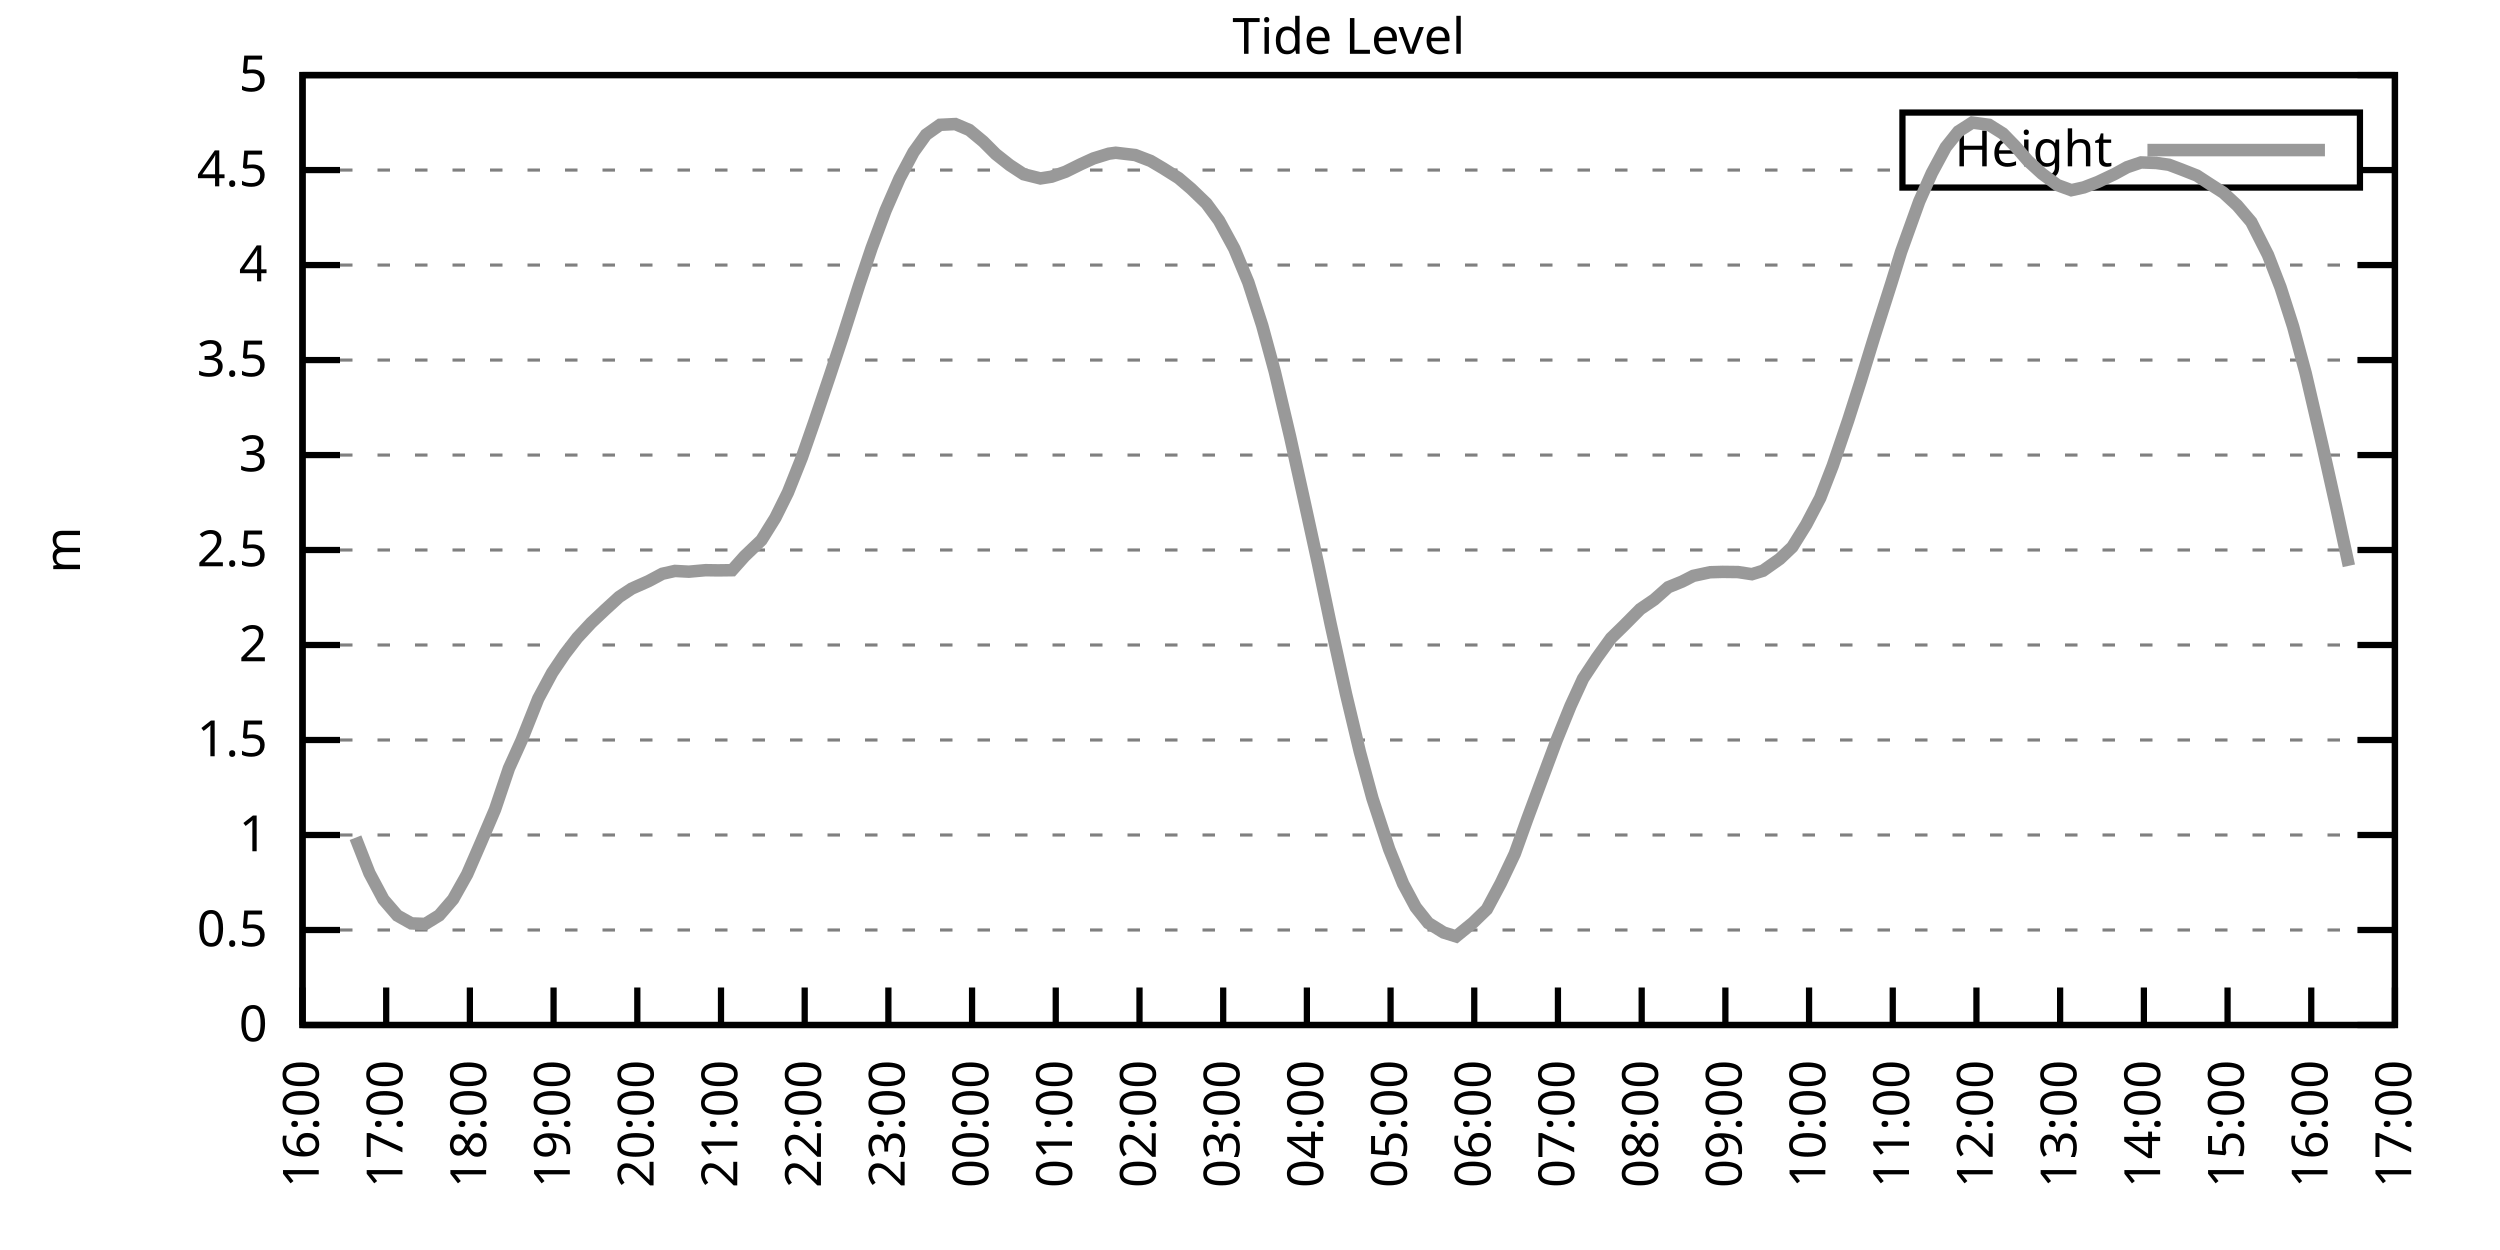
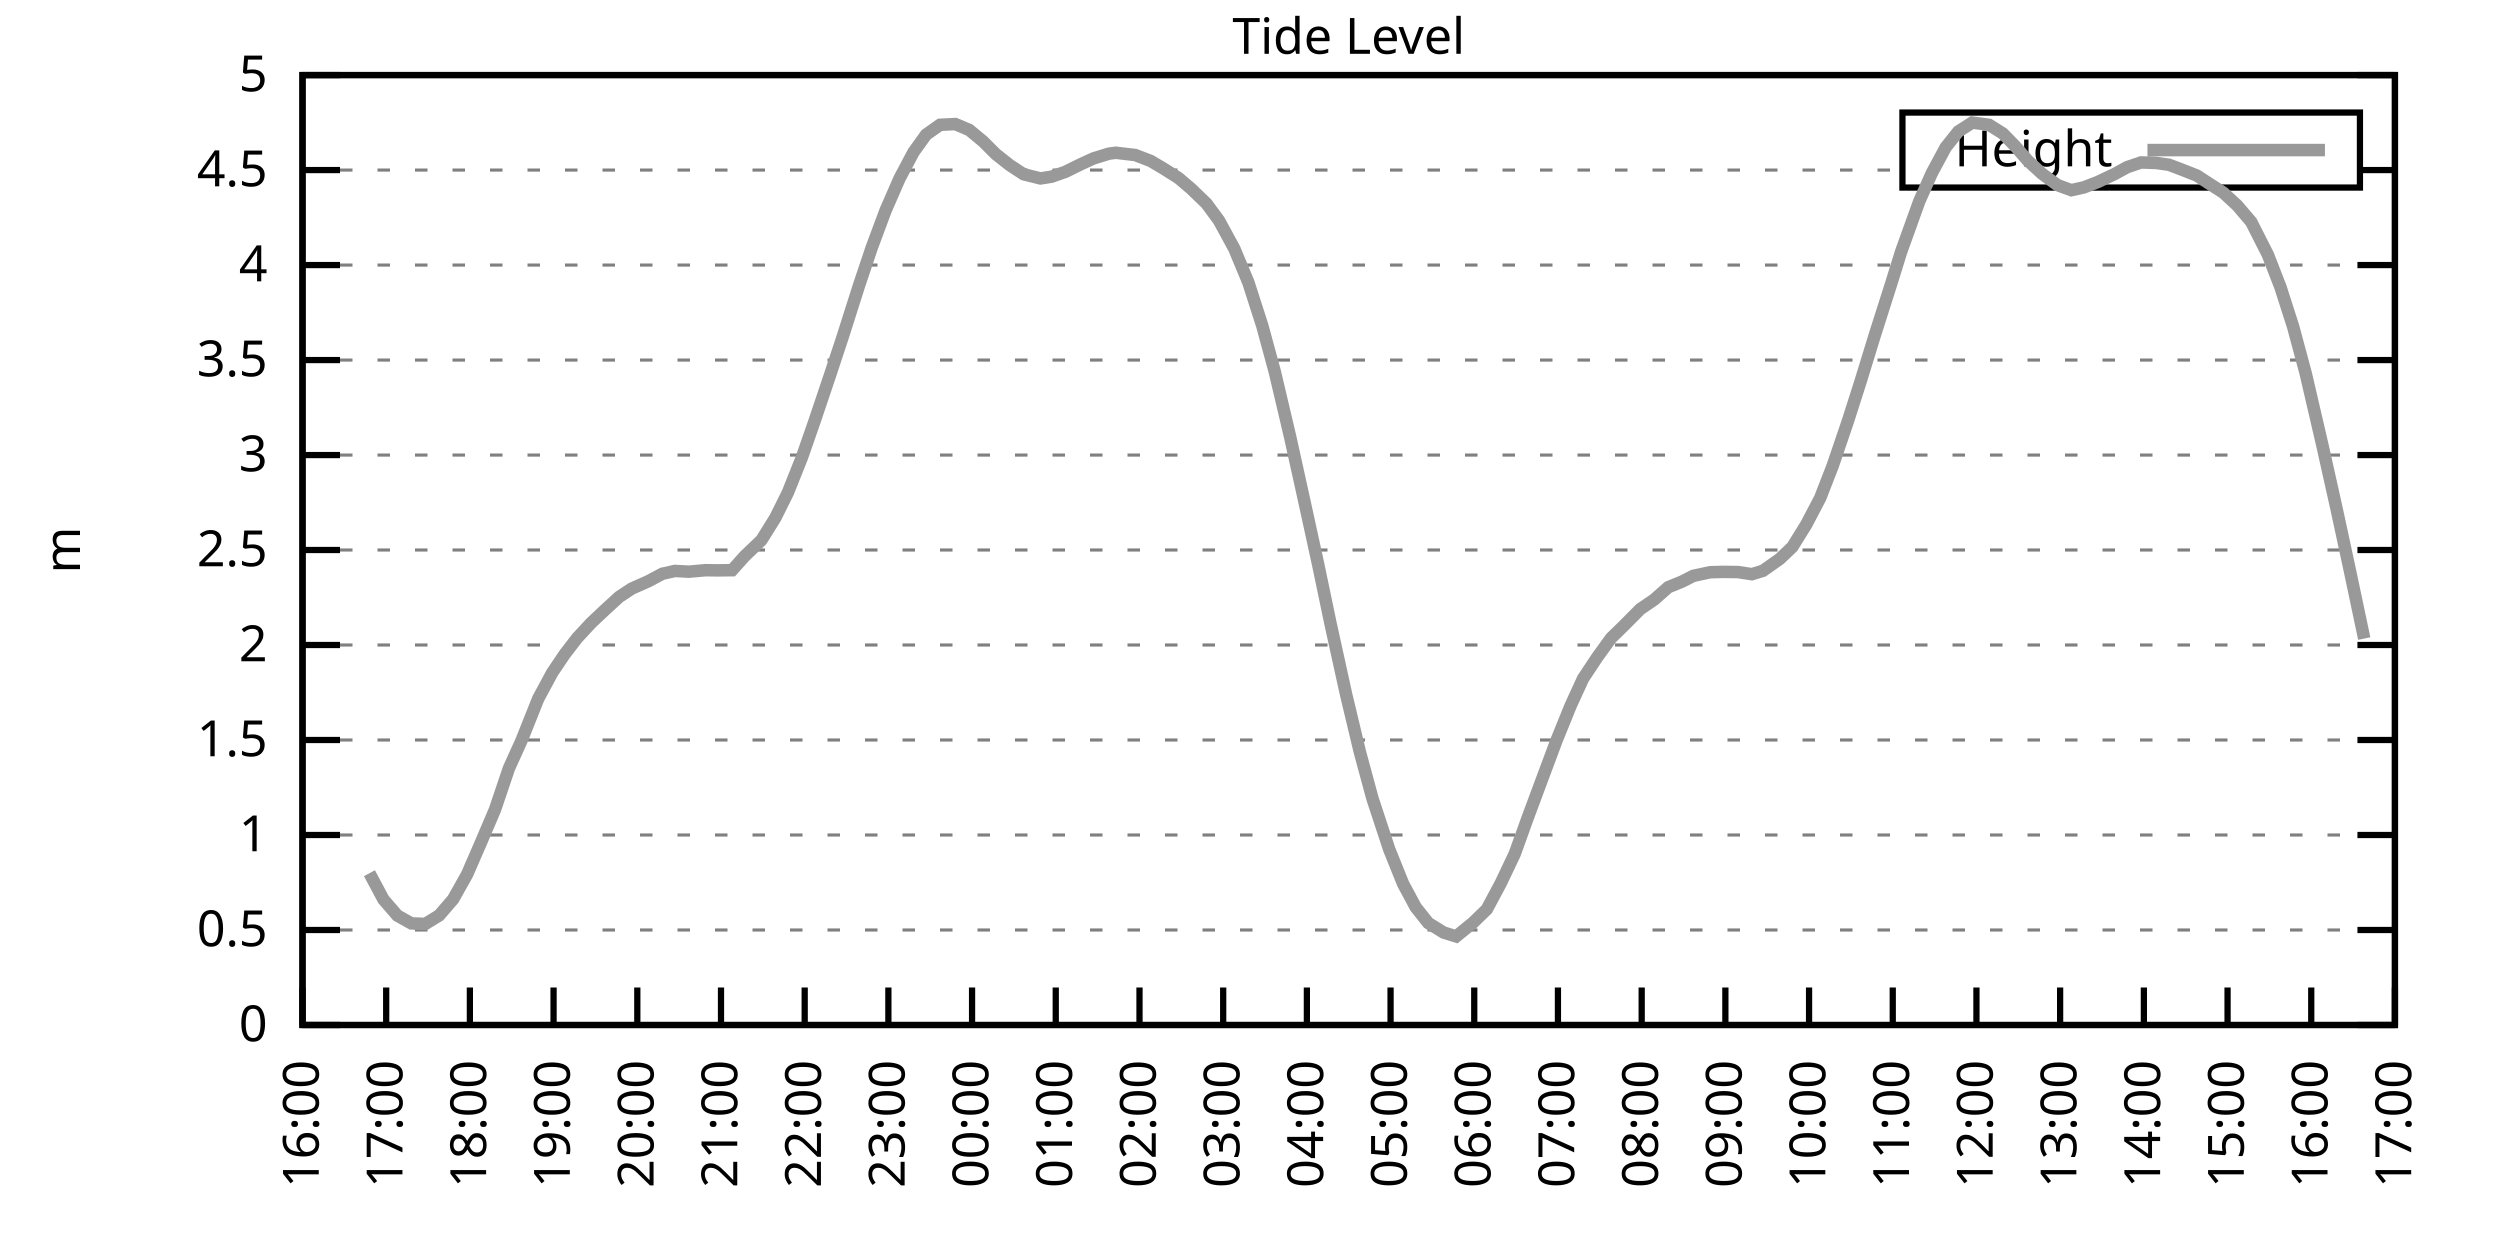
<svg xmlns="http://www.w3.org/2000/svg" xmlns:xlink="http://www.w3.org/1999/xlink" width="400" height="200" viewBox="0 0 400 200">
  <g id="gnuplot_canvas">
    <rect x="0" y="0" width="400" height="200" fill="none" />
    <defs>
      <circle id="gpDot" r="0.5" stroke-width="0.5" stroke="currentColor" />
      <path id="gpPt0" stroke-width="0.333" stroke="currentColor" d="M-1,0 h2 M0,-1 v2" />
      <path id="gpPt1" stroke-width="0.333" stroke="currentColor" d="M-1,-1 L1,1 M1,-1 L-1,1" />
      <path id="gpPt2" stroke-width="0.333" stroke="currentColor" d="M-1,0 L1,0 M0,-1 L0,1 M-1,-1 L1,1 M-1,1 L1,-1" />
      <rect id="gpPt3" stroke-width="0.333" stroke="currentColor" x="-1" y="-1" width="2" height="2" />
      <rect id="gpPt4" stroke-width="0.333" stroke="currentColor" fill="currentColor" x="-1" y="-1" width="2" height="2" />
      <circle id="gpPt5" stroke-width="0.333" stroke="currentColor" cx="0" cy="0" r="1" />
      <use xlink:href="#gpPt5" id="gpPt6" fill="currentColor" stroke="none" />
      <path id="gpPt7" stroke-width="0.333" stroke="currentColor" d="M0,-1.33 L-1.33,0.67 L1.33,0.67 z" />
      <use xlink:href="#gpPt7" id="gpPt8" fill="currentColor" stroke="none" />
      <use xlink:href="#gpPt7" id="gpPt9" stroke="currentColor" transform="rotate(180)" />
      <use xlink:href="#gpPt9" id="gpPt10" fill="currentColor" stroke="none" />
      <use xlink:href="#gpPt3" id="gpPt11" stroke="currentColor" transform="rotate(45)" />
      <use xlink:href="#gpPt11" id="gpPt12" fill="currentColor" stroke="none" />
      <path id="gpPt13" stroke-width="0.333" stroke="currentColor" d="M0,1.330 L1.265,0.411 L0.782,-1.067 L-0.782,-1.076 L-1.265,0.411 z" />
      <use xlink:href="#gpPt13" id="gpPt14" fill="currentColor" stroke="none" />
      <filter id="textbox" filterUnits="objectBoundingBox" x="0" y="0" height="1" width="1">
        <feFlood flood-color="white" flood-opacity="1" result="bgnd" />
        <feComposite in="SourceGraphic" in2="bgnd" operator="atop" />
      </filter>
      <filter id="greybox" filterUnits="objectBoundingBox" x="0" y="0" height="1" width="1">
        <feFlood flood-color="lightgrey" flood-opacity="1" result="grey" />
        <feComposite in="SourceGraphic" in2="grey" operator="atop" />
      </filter>
    </defs>
    <g fill="none" color="white" stroke="currentColor" stroke-width="1.00" stroke-linecap="butt" stroke-linejoin="miter">
</g>
    <g fill="none" color="black" stroke="currentColor" stroke-width="1.00" stroke-linecap="butt" stroke-linejoin="miter">
      <g stroke="none" shape-rendering="crispEdges">
        <polygon fill="rgb(255, 255, 255)" points="48.40,164.00 383.18,164.00 383.18,12.02 48.40,12.02 " />
      </g>
    </g>
    <g fill="none" color="black" stroke="currentColor" stroke-width="1.00" stroke-linecap="butt" stroke-linejoin="miter">
</g>
    <g fill="none" color="black" stroke="black" stroke-width="0.50" stroke-linecap="butt" stroke-linejoin="miter">
</g>
    <g fill="none" color="gray" stroke="currentColor" stroke-width="0.50" stroke-linecap="butt" stroke-linejoin="miter">
      <path stroke="gray" stroke-dasharray="2,4" class="gridline" d="M48.40,164.00 L383.19,164.00  " />
    </g>
    <g fill="none" color="gray" stroke="gray" stroke-width="1.00" stroke-linecap="butt" stroke-linejoin="miter">
</g>
    <g fill="none" color="black" stroke="currentColor" stroke-width="1.00" stroke-linecap="butt" stroke-linejoin="miter">
      <path stroke="black" d="M48.40,164.00 L54.40,164.00 M383.19,164.00 L377.19,164.00  " />
      <g transform="translate(42.80,166.60)" stroke="none" fill="black" font-family="Sans" font-size="8.00" text-anchor="end">
        <text>
          <tspan font-family="Sans"> 0</tspan>
        </text>
      </g>
    </g>
    <g fill="none" color="black" stroke="currentColor" stroke-width="1.00" stroke-linecap="butt" stroke-linejoin="miter">
</g>
    <g fill="none" color="black" stroke="black" stroke-width="0.50" stroke-linecap="butt" stroke-linejoin="miter">
</g>
    <g fill="none" color="gray" stroke="currentColor" stroke-width="0.50" stroke-linecap="butt" stroke-linejoin="miter">
      <path stroke="gray" stroke-dasharray="2,4" class="gridline" d="M48.40,148.80 L383.19,148.80  " />
    </g>
    <g fill="none" color="gray" stroke="gray" stroke-width="1.00" stroke-linecap="butt" stroke-linejoin="miter">
</g>
    <g fill="none" color="black" stroke="currentColor" stroke-width="1.00" stroke-linecap="butt" stroke-linejoin="miter">
      <path stroke="black" d="M48.40,148.80 L54.40,148.80 M383.19,148.80 L377.19,148.80  " />
      <g transform="translate(42.80,151.40)" stroke="none" fill="black" font-family="Sans" font-size="8.00" text-anchor="end">
        <text>
          <tspan font-family="Sans"> 0.5</tspan>
        </text>
      </g>
    </g>
    <g fill="none" color="black" stroke="currentColor" stroke-width="1.00" stroke-linecap="butt" stroke-linejoin="miter">
</g>
    <g fill="none" color="black" stroke="black" stroke-width="0.50" stroke-linecap="butt" stroke-linejoin="miter">
</g>
    <g fill="none" color="gray" stroke="currentColor" stroke-width="0.50" stroke-linecap="butt" stroke-linejoin="miter">
      <path stroke="gray" stroke-dasharray="2,4" class="gridline" d="M48.40,133.60 L383.19,133.60  " />
    </g>
    <g fill="none" color="gray" stroke="gray" stroke-width="1.00" stroke-linecap="butt" stroke-linejoin="miter">
</g>
    <g fill="none" color="black" stroke="currentColor" stroke-width="1.00" stroke-linecap="butt" stroke-linejoin="miter">
      <path stroke="black" d="M48.40,133.60 L54.40,133.60 M383.19,133.60 L377.19,133.60  " />
      <g transform="translate(42.80,136.20)" stroke="none" fill="black" font-family="Sans" font-size="8.00" text-anchor="end">
        <text>
          <tspan font-family="Sans"> 1</tspan>
        </text>
      </g>
    </g>
    <g fill="none" color="black" stroke="currentColor" stroke-width="1.00" stroke-linecap="butt" stroke-linejoin="miter">
</g>
    <g fill="none" color="black" stroke="black" stroke-width="0.50" stroke-linecap="butt" stroke-linejoin="miter">
</g>
    <g fill="none" color="gray" stroke="currentColor" stroke-width="0.50" stroke-linecap="butt" stroke-linejoin="miter">
      <path stroke="gray" stroke-dasharray="2,4" class="gridline" d="M48.40,118.40 L383.19,118.40  " />
    </g>
    <g fill="none" color="gray" stroke="gray" stroke-width="1.00" stroke-linecap="butt" stroke-linejoin="miter">
</g>
    <g fill="none" color="black" stroke="currentColor" stroke-width="1.00" stroke-linecap="butt" stroke-linejoin="miter">
      <path stroke="black" d="M48.40,118.40 L54.40,118.40 M383.19,118.40 L377.19,118.40  " />
      <g transform="translate(42.80,121.00)" stroke="none" fill="black" font-family="Sans" font-size="8.00" text-anchor="end">
        <text>
          <tspan font-family="Sans"> 1.5</tspan>
        </text>
      </g>
    </g>
    <g fill="none" color="black" stroke="currentColor" stroke-width="1.00" stroke-linecap="butt" stroke-linejoin="miter">
</g>
    <g fill="none" color="black" stroke="black" stroke-width="0.50" stroke-linecap="butt" stroke-linejoin="miter">
</g>
    <g fill="none" color="gray" stroke="currentColor" stroke-width="0.50" stroke-linecap="butt" stroke-linejoin="miter">
      <path stroke="gray" stroke-dasharray="2,4" class="gridline" d="M48.40,103.20 L383.19,103.20  " />
    </g>
    <g fill="none" color="gray" stroke="gray" stroke-width="1.00" stroke-linecap="butt" stroke-linejoin="miter">
</g>
    <g fill="none" color="black" stroke="currentColor" stroke-width="1.00" stroke-linecap="butt" stroke-linejoin="miter">
      <path stroke="black" d="M48.40,103.20 L54.40,103.20 M383.19,103.20 L377.19,103.20  " />
      <g transform="translate(42.80,105.80)" stroke="none" fill="black" font-family="Sans" font-size="8.00" text-anchor="end">
        <text>
          <tspan font-family="Sans"> 2</tspan>
        </text>
      </g>
    </g>
    <g fill="none" color="black" stroke="currentColor" stroke-width="1.00" stroke-linecap="butt" stroke-linejoin="miter">
</g>
    <g fill="none" color="black" stroke="black" stroke-width="0.50" stroke-linecap="butt" stroke-linejoin="miter">
</g>
    <g fill="none" color="gray" stroke="currentColor" stroke-width="0.50" stroke-linecap="butt" stroke-linejoin="miter">
      <path stroke="gray" stroke-dasharray="2,4" class="gridline" d="M48.40,88.00 L383.19,88.00  " />
    </g>
    <g fill="none" color="gray" stroke="gray" stroke-width="1.00" stroke-linecap="butt" stroke-linejoin="miter">
</g>
    <g fill="none" color="black" stroke="currentColor" stroke-width="1.00" stroke-linecap="butt" stroke-linejoin="miter">
      <path stroke="black" d="M48.40,88.00 L54.40,88.00 M383.19,88.00 L377.19,88.00  " />
      <g transform="translate(42.80,90.60)" stroke="none" fill="black" font-family="Sans" font-size="8.00" text-anchor="end">
        <text>
          <tspan font-family="Sans"> 2.5</tspan>
        </text>
      </g>
    </g>
    <g fill="none" color="black" stroke="currentColor" stroke-width="1.00" stroke-linecap="butt" stroke-linejoin="miter">
</g>
    <g fill="none" color="black" stroke="black" stroke-width="0.50" stroke-linecap="butt" stroke-linejoin="miter">
</g>
    <g fill="none" color="gray" stroke="currentColor" stroke-width="0.50" stroke-linecap="butt" stroke-linejoin="miter">
      <path stroke="gray" stroke-dasharray="2,4" class="gridline" d="M48.40,72.81 L383.19,72.81  " />
    </g>
    <g fill="none" color="gray" stroke="gray" stroke-width="1.00" stroke-linecap="butt" stroke-linejoin="miter">
</g>
    <g fill="none" color="black" stroke="currentColor" stroke-width="1.00" stroke-linecap="butt" stroke-linejoin="miter">
      <path stroke="black" d="M48.40,72.81 L54.40,72.81 M383.19,72.81 L377.19,72.81  " />
      <g transform="translate(42.80,75.41)" stroke="none" fill="black" font-family="Sans" font-size="8.00" text-anchor="end">
        <text>
          <tspan font-family="Sans"> 3</tspan>
        </text>
      </g>
    </g>
    <g fill="none" color="black" stroke="currentColor" stroke-width="1.00" stroke-linecap="butt" stroke-linejoin="miter">
</g>
    <g fill="none" color="black" stroke="black" stroke-width="0.50" stroke-linecap="butt" stroke-linejoin="miter">
</g>
    <g fill="none" color="gray" stroke="currentColor" stroke-width="0.50" stroke-linecap="butt" stroke-linejoin="miter">
      <path stroke="gray" stroke-dasharray="2,4" class="gridline" d="M48.40,57.61 L383.19,57.61  " />
    </g>
    <g fill="none" color="gray" stroke="gray" stroke-width="1.00" stroke-linecap="butt" stroke-linejoin="miter">
</g>
    <g fill="none" color="black" stroke="currentColor" stroke-width="1.00" stroke-linecap="butt" stroke-linejoin="miter">
      <path stroke="black" d="M48.40,57.61 L54.40,57.61 M383.19,57.61 L377.19,57.61  " />
      <g transform="translate(42.80,60.21)" stroke="none" fill="black" font-family="Sans" font-size="8.00" text-anchor="end">
        <text>
          <tspan font-family="Sans"> 3.5</tspan>
        </text>
      </g>
    </g>
    <g fill="none" color="black" stroke="currentColor" stroke-width="1.00" stroke-linecap="butt" stroke-linejoin="miter">
</g>
    <g fill="none" color="black" stroke="black" stroke-width="0.50" stroke-linecap="butt" stroke-linejoin="miter">
</g>
    <g fill="none" color="gray" stroke="currentColor" stroke-width="0.50" stroke-linecap="butt" stroke-linejoin="miter">
      <path stroke="gray" stroke-dasharray="2,4" class="gridline" d="M48.40,42.41 L383.19,42.41  " />
    </g>
    <g fill="none" color="gray" stroke="gray" stroke-width="1.00" stroke-linecap="butt" stroke-linejoin="miter">
</g>
    <g fill="none" color="black" stroke="currentColor" stroke-width="1.00" stroke-linecap="butt" stroke-linejoin="miter">
      <path stroke="black" d="M48.40,42.41 L54.40,42.41 M383.19,42.41 L377.19,42.41  " />
      <g transform="translate(42.80,45.01)" stroke="none" fill="black" font-family="Sans" font-size="8.00" text-anchor="end">
        <text>
          <tspan font-family="Sans"> 4</tspan>
        </text>
      </g>
    </g>
    <g fill="none" color="black" stroke="currentColor" stroke-width="1.00" stroke-linecap="butt" stroke-linejoin="miter">
</g>
    <g fill="none" color="black" stroke="black" stroke-width="0.50" stroke-linecap="butt" stroke-linejoin="miter">
</g>
    <g fill="none" color="gray" stroke="currentColor" stroke-width="0.50" stroke-linecap="butt" stroke-linejoin="miter">
      <path stroke="gray" stroke-dasharray="2,4" class="gridline" d="M48.40,27.21 L304.39,27.21 M377.59,27.21 L383.19,27.21  " />
    </g>
    <g fill="none" color="gray" stroke="gray" stroke-width="1.00" stroke-linecap="butt" stroke-linejoin="miter">
</g>
    <g fill="none" color="black" stroke="currentColor" stroke-width="1.00" stroke-linecap="butt" stroke-linejoin="miter">
      <path stroke="black" d="M48.40,27.21 L54.40,27.21 M383.19,27.21 L377.19,27.21  " />
      <g transform="translate(42.80,29.81)" stroke="none" fill="black" font-family="Sans" font-size="8.00" text-anchor="end">
        <text>
          <tspan font-family="Sans"> 4.5</tspan>
        </text>
      </g>
    </g>
    <g fill="none" color="black" stroke="currentColor" stroke-width="1.00" stroke-linecap="butt" stroke-linejoin="miter">
</g>
    <g fill="none" color="black" stroke="black" stroke-width="0.50" stroke-linecap="butt" stroke-linejoin="miter">
</g>
    <g fill="none" color="gray" stroke="currentColor" stroke-width="0.50" stroke-linecap="butt" stroke-linejoin="miter">
      <path stroke="gray" stroke-dasharray="2,4" class="gridline" d="M48.40,12.01 L383.19,12.01  " />
    </g>
    <g fill="none" color="gray" stroke="gray" stroke-width="1.00" stroke-linecap="butt" stroke-linejoin="miter">
</g>
    <g fill="none" color="black" stroke="currentColor" stroke-width="1.00" stroke-linecap="butt" stroke-linejoin="miter">
      <path stroke="black" d="M48.40,12.01 L54.40,12.01 M383.19,12.01 L377.19,12.01  " />
      <g transform="translate(42.80,14.61)" stroke="none" fill="black" font-family="Sans" font-size="8.00" text-anchor="end">
        <text>
          <tspan font-family="Sans"> 5</tspan>
        </text>
      </g>
    </g>
    <g fill="none" color="black" stroke="currentColor" stroke-width="1.00" stroke-linecap="butt" stroke-linejoin="miter">
      <path stroke="black" d="M48.40,164.00 L48.40,158.00  " />
      <g transform="translate(51.00,169.60) rotate(270.00)" stroke="none" fill="black" font-family="Sans" font-size="8.00" text-anchor="end">
        <text>
          <tspan font-family="Sans">16:00</tspan>
        </text>
      </g>
    </g>
    <g fill="none" color="black" stroke="currentColor" stroke-width="1.00" stroke-linecap="butt" stroke-linejoin="miter">
      <path stroke="black" d="M61.79,164.00 L61.79,158.00  " />
      <g transform="translate(64.39,169.60) rotate(270.00)" stroke="none" fill="black" font-family="Sans" font-size="8.00" text-anchor="end">
        <text>
          <tspan font-family="Sans">17:00</tspan>
        </text>
      </g>
    </g>
    <g fill="none" color="black" stroke="currentColor" stroke-width="1.00" stroke-linecap="butt" stroke-linejoin="miter">
      <path stroke="black" d="M75.18,164.00 L75.18,158.00  " />
      <g transform="translate(77.78,169.60) rotate(270.00)" stroke="none" fill="black" font-family="Sans" font-size="8.00" text-anchor="end">
        <text>
          <tspan font-family="Sans">18:00</tspan>
        </text>
      </g>
    </g>
    <g fill="none" color="black" stroke="currentColor" stroke-width="1.00" stroke-linecap="butt" stroke-linejoin="miter">
      <path stroke="black" d="M88.57,164.00 L88.57,158.00  " />
      <g transform="translate(91.17,169.60) rotate(270.00)" stroke="none" fill="black" font-family="Sans" font-size="8.00" text-anchor="end">
        <text>
          <tspan font-family="Sans">19:00</tspan>
        </text>
      </g>
    </g>
    <g fill="none" color="black" stroke="currentColor" stroke-width="1.00" stroke-linecap="butt" stroke-linejoin="miter">
      <path stroke="black" d="M101.97,164.00 L101.97,158.00  " />
      <g transform="translate(104.57,169.60) rotate(270.00)" stroke="none" fill="black" font-family="Sans" font-size="8.00" text-anchor="end">
        <text>
          <tspan font-family="Sans">20:00</tspan>
        </text>
      </g>
    </g>
    <g fill="none" color="black" stroke="currentColor" stroke-width="1.00" stroke-linecap="butt" stroke-linejoin="miter">
      <path stroke="black" d="M115.36,164.00 L115.36,158.00  " />
      <g transform="translate(117.96,169.60) rotate(270.00)" stroke="none" fill="black" font-family="Sans" font-size="8.00" text-anchor="end">
        <text>
          <tspan font-family="Sans">21:00</tspan>
        </text>
      </g>
    </g>
    <g fill="none" color="black" stroke="currentColor" stroke-width="1.00" stroke-linecap="butt" stroke-linejoin="miter">
      <path stroke="black" d="M128.75,164.00 L128.75,158.00  " />
      <g transform="translate(131.35,169.60) rotate(270.00)" stroke="none" fill="black" font-family="Sans" font-size="8.00" text-anchor="end">
        <text>
          <tspan font-family="Sans">22:00</tspan>
        </text>
      </g>
    </g>
    <g fill="none" color="black" stroke="currentColor" stroke-width="1.00" stroke-linecap="butt" stroke-linejoin="miter">
      <path stroke="black" d="M142.14,164.00 L142.14,158.00  " />
      <g transform="translate(144.74,169.60) rotate(270.00)" stroke="none" fill="black" font-family="Sans" font-size="8.00" text-anchor="end">
        <text>
          <tspan font-family="Sans">23:00</tspan>
        </text>
      </g>
    </g>
    <g fill="none" color="black" stroke="currentColor" stroke-width="1.00" stroke-linecap="butt" stroke-linejoin="miter">
      <path stroke="black" d="M155.53,164.00 L155.53,158.00  " />
      <g transform="translate(158.13,169.60) rotate(270.00)" stroke="none" fill="black" font-family="Sans" font-size="8.00" text-anchor="end">
        <text>
          <tspan font-family="Sans">00:00</tspan>
        </text>
      </g>
    </g>
    <g fill="none" color="black" stroke="currentColor" stroke-width="1.00" stroke-linecap="butt" stroke-linejoin="miter">
      <path stroke="black" d="M168.92,164.00 L168.92,158.00  " />
      <g transform="translate(171.52,169.60) rotate(270.00)" stroke="none" fill="black" font-family="Sans" font-size="8.00" text-anchor="end">
        <text>
          <tspan font-family="Sans">01:00</tspan>
        </text>
      </g>
    </g>
    <g fill="none" color="black" stroke="currentColor" stroke-width="1.00" stroke-linecap="butt" stroke-linejoin="miter">
      <path stroke="black" d="M182.32,164.00 L182.32,158.00  " />
      <g transform="translate(184.92,169.60) rotate(270.00)" stroke="none" fill="black" font-family="Sans" font-size="8.00" text-anchor="end">
        <text>
          <tspan font-family="Sans">02:00</tspan>
        </text>
      </g>
    </g>
    <g fill="none" color="black" stroke="currentColor" stroke-width="1.00" stroke-linecap="butt" stroke-linejoin="miter">
      <path stroke="black" d="M195.71,164.00 L195.71,158.00  " />
      <g transform="translate(198.31,169.60) rotate(270.00)" stroke="none" fill="black" font-family="Sans" font-size="8.00" text-anchor="end">
        <text>
          <tspan font-family="Sans">03:00</tspan>
        </text>
      </g>
    </g>
    <g fill="none" color="black" stroke="currentColor" stroke-width="1.00" stroke-linecap="butt" stroke-linejoin="miter">
      <path stroke="black" d="M209.10,164.00 L209.10,158.00  " />
      <g transform="translate(211.70,169.60) rotate(270.00)" stroke="none" fill="black" font-family="Sans" font-size="8.00" text-anchor="end">
        <text>
          <tspan font-family="Sans">04:00</tspan>
        </text>
      </g>
    </g>
    <g fill="none" color="black" stroke="currentColor" stroke-width="1.00" stroke-linecap="butt" stroke-linejoin="miter">
      <path stroke="black" d="M222.49,164.00 L222.49,158.00  " />
      <g transform="translate(225.09,169.60) rotate(270.00)" stroke="none" fill="black" font-family="Sans" font-size="8.00" text-anchor="end">
        <text>
          <tspan font-family="Sans">05:00</tspan>
        </text>
      </g>
    </g>
    <g fill="none" color="black" stroke="currentColor" stroke-width="1.00" stroke-linecap="butt" stroke-linejoin="miter">
      <path stroke="black" d="M235.88,164.00 L235.88,158.00  " />
      <g transform="translate(238.48,169.60) rotate(270.00)" stroke="none" fill="black" font-family="Sans" font-size="8.00" text-anchor="end">
        <text>
          <tspan font-family="Sans">06:00</tspan>
        </text>
      </g>
    </g>
    <g fill="none" color="black" stroke="currentColor" stroke-width="1.00" stroke-linecap="butt" stroke-linejoin="miter">
      <path stroke="black" d="M249.27,164.00 L249.27,158.00  " />
      <g transform="translate(251.87,169.60) rotate(270.00)" stroke="none" fill="black" font-family="Sans" font-size="8.00" text-anchor="end">
        <text>
          <tspan font-family="Sans">07:00</tspan>
        </text>
      </g>
    </g>
    <g fill="none" color="black" stroke="currentColor" stroke-width="1.00" stroke-linecap="butt" stroke-linejoin="miter">
      <path stroke="black" d="M262.67,164.00 L262.67,158.00  " />
      <g transform="translate(265.27,169.60) rotate(270.00)" stroke="none" fill="black" font-family="Sans" font-size="8.00" text-anchor="end">
        <text>
          <tspan font-family="Sans">08:00</tspan>
        </text>
      </g>
    </g>
    <g fill="none" color="black" stroke="currentColor" stroke-width="1.00" stroke-linecap="butt" stroke-linejoin="miter">
      <path stroke="black" d="M276.06,164.00 L276.06,158.00  " />
      <g transform="translate(278.66,169.60) rotate(270.00)" stroke="none" fill="black" font-family="Sans" font-size="8.00" text-anchor="end">
        <text>
          <tspan font-family="Sans">09:00</tspan>
        </text>
      </g>
    </g>
    <g fill="none" color="black" stroke="currentColor" stroke-width="1.00" stroke-linecap="butt" stroke-linejoin="miter">
      <path stroke="black" d="M289.45,164.00 L289.45,158.00  " />
      <g transform="translate(292.05,169.60) rotate(270.00)" stroke="none" fill="black" font-family="Sans" font-size="8.00" text-anchor="end">
        <text>
          <tspan font-family="Sans">10:00</tspan>
        </text>
      </g>
    </g>
    <g fill="none" color="black" stroke="currentColor" stroke-width="1.00" stroke-linecap="butt" stroke-linejoin="miter">
      <path stroke="black" d="M302.84,164.00 L302.84,158.00  " />
      <g transform="translate(305.44,169.60) rotate(270.00)" stroke="none" fill="black" font-family="Sans" font-size="8.00" text-anchor="end">
        <text>
          <tspan font-family="Sans">11:00</tspan>
        </text>
      </g>
    </g>
    <g fill="none" color="black" stroke="currentColor" stroke-width="1.00" stroke-linecap="butt" stroke-linejoin="miter">
      <path stroke="black" d="M316.23,164.00 L316.23,158.00  " />
      <g transform="translate(318.83,169.60) rotate(270.00)" stroke="none" fill="black" font-family="Sans" font-size="8.00" text-anchor="end">
        <text>
          <tspan font-family="Sans">12:00</tspan>
        </text>
      </g>
    </g>
    <g fill="none" color="black" stroke="currentColor" stroke-width="1.00" stroke-linecap="butt" stroke-linejoin="miter">
      <path stroke="black" d="M329.62,164.00 L329.62,158.00  " />
      <g transform="translate(332.22,169.60) rotate(270.00)" stroke="none" fill="black" font-family="Sans" font-size="8.00" text-anchor="end">
        <text>
          <tspan font-family="Sans">13:00</tspan>
        </text>
      </g>
    </g>
    <g fill="none" color="black" stroke="currentColor" stroke-width="1.00" stroke-linecap="butt" stroke-linejoin="miter">
      <path stroke="black" d="M343.02,164.00 L343.02,158.00  " />
      <g transform="translate(345.62,169.60) rotate(270.00)" stroke="none" fill="black" font-family="Sans" font-size="8.00" text-anchor="end">
        <text>
          <tspan font-family="Sans">14:00</tspan>
        </text>
      </g>
    </g>
    <g fill="none" color="black" stroke="currentColor" stroke-width="1.00" stroke-linecap="butt" stroke-linejoin="miter">
      <path stroke="black" d="M356.41,164.00 L356.41,158.00  " />
      <g transform="translate(359.01,169.60) rotate(270.00)" stroke="none" fill="black" font-family="Sans" font-size="8.00" text-anchor="end">
        <text>
          <tspan font-family="Sans">15:00</tspan>
        </text>
      </g>
    </g>
    <g fill="none" color="black" stroke="currentColor" stroke-width="1.00" stroke-linecap="butt" stroke-linejoin="miter">
      <path stroke="black" d="M369.80,164.00 L369.80,158.00  " />
      <g transform="translate(372.40,169.60) rotate(270.00)" stroke="none" fill="black" font-family="Sans" font-size="8.00" text-anchor="end">
        <text>
          <tspan font-family="Sans">16:00</tspan>
        </text>
      </g>
    </g>
    <g fill="none" color="black" stroke="currentColor" stroke-width="1.00" stroke-linecap="butt" stroke-linejoin="miter">
      <path stroke="black" d="M383.19,164.00 L383.19,158.00  " />
      <g transform="translate(385.79,169.60) rotate(270.00)" stroke="none" fill="black" font-family="Sans" font-size="8.00" text-anchor="end">
        <text>
          <tspan font-family="Sans">17:00</tspan>
        </text>
      </g>
    </g>
    <g fill="none" color="black" stroke="currentColor" stroke-width="1.00" stroke-linecap="butt" stroke-linejoin="miter">
</g>
    <g fill="none" color="black" stroke="currentColor" stroke-width="1.00" stroke-linecap="butt" stroke-linejoin="miter">
      <path stroke="black" d="M48.40,12.01 L48.40,164.00 L383.19,164.00 L383.19,12.01 L48.40,12.01 Z  " />
    </g>
    <g fill="none" color="black" stroke="currentColor" stroke-width="1.00" stroke-linecap="butt" stroke-linejoin="miter">
</g>
    <g fill="none" color="black" stroke="currentColor" stroke-width="1.00" stroke-linecap="butt" stroke-linejoin="miter">
      <path stroke="black" d="M304.39,30.01 L304.39,18.01 L377.59,18.01 L377.59,30.01 L304.39,30.01 Z  " />
    </g>
    <g id="Tide_level_plot_1">
      <g fill="none" color="white" stroke="black" stroke-width="2.00" stroke-linecap="butt" stroke-linejoin="miter">
</g>
      <g fill="none" color="black" stroke="currentColor" stroke-width="2.00" stroke-linecap="butt" stroke-linejoin="miter">
        <g transform="translate(337.99,26.61)" stroke="none" fill="black" font-family="Sans" font-size="8.00" text-anchor="end">
          <text>
            <tspan font-family="Sans">Height</tspan>
          </text>
        </g>
      </g>
      <g fill="none" color="black" stroke="currentColor" stroke-width="2.00" stroke-linecap="butt" stroke-linejoin="miter">
-         <path stroke="rgb(153, 153, 153)" d="M343.59,24.01 L371.99,24.01 M56.88,134.03 L59.11,139.71 L61.35,143.91 L63.58,146.49 L65.81,147.74 L68.04,147.83   L70.27,146.46 L72.50,143.88 L74.74,139.89 L76.97,134.76 L79.20,129.53 L81.43,122.93 L83.44,118.49 L86.12,111.78   L88.35,107.64 L90.36,104.66 L92.37,102.05 L94.60,99.65 L96.83,97.55 L99.06,95.51 L101.07,94.18 L103.75,92.99   L105.98,91.80 L107.99,91.35 L110.22,91.47 L112.90,91.23 L114.91,91.26 L117.14,91.23 L119.15,88.98 L121.83,86.42   L124.06,82.84 L126.07,78.79 L128.30,73.20 L130.31,67.43 L132.77,60.13 L134.78,54.05 L137.45,45.66 L139.46,39.67   L141.69,33.68 L143.93,28.55 L146.16,24.35 L148.17,21.55 L150.40,19.97 L152.85,19.85 L155.09,20.80 L157.32,22.65   L159.33,24.66 L161.56,26.42 L163.79,27.88 L166.47,28.55 L168.25,28.27 L170.49,27.48 L172.94,26.27 L174.95,25.35   L177.41,24.59 L178.52,24.44 L181.65,24.81 L184.10,25.75 L186.11,26.94 L188.57,28.49 L190.57,30.19 L193.03,32.56   L195.04,35.29 L197.49,39.79 L199.73,45.17 L201.96,52.10 L203.97,59.49 L206.42,69.89 L208.65,79.98 L210.88,90.19   L212.89,99.80 L215.35,110.99 L217.58,120.32 L219.59,127.74 L222.27,135.88 L224.50,141.41 L226.51,145.15 L228.52,147.68   L230.97,149.20 L232.98,149.83 L235.66,147.65 L237.89,145.49 L240.12,141.32 L242.36,136.61 L244.36,131.05 L246.37,125.64   L249.05,118.46 L251.28,112.96 L253.29,108.58 L255.52,105.21 L257.76,102.11 L259.76,100.16 L262.44,97.46 L264.67,95.94   L266.91,93.96 L269.14,93.05 L270.92,92.14 L273.60,91.56 L275.61,91.50 L278.07,91.53 L280.30,91.87 L282.08,91.32   L284.76,89.43 L286.77,87.52 L289.00,83.93 L291.23,79.68 L293.24,74.51 L295.70,67.27 L297.71,60.98 L299.94,53.72   L302.62,45.30 L304.18,40.28 L307.08,32.22 L309.09,27.70 L311.32,23.56 L313.33,21.04 L315.56,19.61 L318.24,19.97   L320.47,21.37 L322.48,23.44 L324.49,25.75 L326.72,27.79 L329.18,29.61 L331.41,30.43 L333.42,29.98 L335.65,29.12   L338.33,27.85 L340.34,26.75 L342.57,25.99 L345.02,26.08 L347.03,26.36 L349.04,27.12 L351.50,28.09 L353.51,29.40   L355.74,30.83 L357.97,32.89 L360.20,35.51 L362.88,40.80 L364.89,45.99 L366.90,52.26 L368.91,59.73 L371.58,71.23   L373.82,81.26 L375.82,90.53  " />
+         <path stroke="rgb(153, 153, 153)" d="M343.59,24.01 L371.99,24.01 M59.11,139.71 L61.35,143.91 L63.58,146.49 L65.81,147.74 L68.04,147.83 L70.27,146.46   L72.50,143.88 L74.74,139.89 L76.97,134.76 L79.20,129.53 L81.43,122.93 L83.44,118.49 L86.12,111.78 L88.35,107.64   L90.36,104.66 L92.37,102.05 L94.60,99.65 L96.83,97.55 L99.06,95.51 L101.07,94.18 L103.75,92.99 L105.98,91.80   L107.99,91.35 L110.22,91.47 L112.90,91.23 L114.91,91.26 L117.14,91.23 L119.15,88.98 L121.83,86.42 L124.06,82.84   L126.07,78.79 L128.30,73.20 L130.31,67.43 L132.77,60.13 L134.78,54.05 L137.45,45.66 L139.46,39.67 L141.69,33.68   L143.93,28.55 L146.16,24.35 L148.17,21.55 L150.40,19.97 L152.85,19.85 L155.09,20.80 L157.32,22.65 L159.33,24.66   L161.56,26.42 L163.79,27.88 L166.47,28.55 L168.25,28.27 L170.49,27.48 L172.94,26.27 L174.95,25.35 L177.41,24.59   L178.52,24.44 L181.65,24.81 L184.10,25.75 L186.11,26.94 L188.57,28.49 L190.57,30.19 L193.03,32.56 L195.04,35.29   L197.49,39.79 L199.73,45.17 L201.96,52.10 L203.97,59.49 L206.42,69.89 L208.65,79.98 L210.88,90.19 L212.89,99.80   L215.35,110.99 L217.58,120.32 L219.59,127.74 L222.27,135.88 L224.50,141.41 L226.51,145.15 L228.52,147.68 L230.97,149.20   L232.98,149.83 L235.66,147.65 L237.89,145.49 L240.12,141.32 L242.36,136.61 L244.36,131.05 L246.37,125.64 L249.05,118.46   L251.28,112.96 L253.29,108.58 L255.52,105.21 L257.76,102.11 L259.76,100.16 L262.44,97.46 L264.67,95.94 L266.91,93.96   L269.14,93.05 L270.92,92.14 L273.60,91.56 L275.61,91.50 L278.07,91.53 L280.30,91.87 L282.08,91.32 L284.76,89.43   L286.77,87.52 L289.00,83.93 L291.23,79.68 L293.24,74.51 L295.70,67.27 L297.71,60.98 L299.94,53.72 L302.62,45.30   L304.18,40.28 L307.08,32.22 L309.09,27.70 L311.32,23.56 L313.33,21.04 L315.56,19.61 L318.24,19.97 L320.47,21.37   L322.48,23.44 L324.49,25.75 L326.72,27.79 L329.18,29.61 L331.41,30.43 L333.42,29.98 L335.65,29.12 L338.33,27.85   L340.34,26.75 L342.57,25.99 L345.02,26.08 L347.03,26.36 L349.04,27.12 L351.50,28.09 L353.51,29.40 L355.74,30.83   L357.97,32.89 L360.20,35.51 L362.88,40.80 L364.89,45.99 L366.90,52.26 L368.91,59.73 L371.58,71.23 L373.82,81.26   L375.82,90.53 L378.28,102.17  " />
      </g>
    </g>
    <g fill="none" color="black" stroke="currentColor" stroke-width="2.00" stroke-linecap="butt" stroke-linejoin="miter">
</g>
    <g fill="none" color="black" stroke="black" stroke-width="1.00" stroke-linecap="butt" stroke-linejoin="miter">
</g>
    <g fill="none" color="black" stroke="currentColor" stroke-width="1.00" stroke-linecap="butt" stroke-linejoin="miter">
      <path stroke="black" d="M48.40,12.01 L48.40,164.00 L383.19,164.00 L383.19,12.01 L48.40,12.01 Z  " />
      <g transform="translate(12.80,88.01) rotate(270.00)" stroke="none" fill="black" font-family="Sans" font-size="8.00" text-anchor="middle">
        <text>
          <tspan font-family="Sans">m</tspan>
        </text>
      </g>
    </g>
    <g fill="none" color="black" stroke="currentColor" stroke-width="1.00" stroke-linecap="butt" stroke-linejoin="miter">
</g>
    <g fill="none" color="black" stroke="currentColor" stroke-width="1.00" stroke-linecap="butt" stroke-linejoin="miter">
      <g transform="translate(215.79,8.61)" stroke="none" fill="black" font-family="Sans" font-size="8.00" text-anchor="middle">
        <text>
          <tspan font-family="Sans">Tide Level</tspan>
        </text>
      </g>
    </g>
    <g fill="none" color="black" stroke="currentColor" stroke-width="1.00" stroke-linecap="butt" stroke-linejoin="miter">
</g>
  </g>
</svg>
